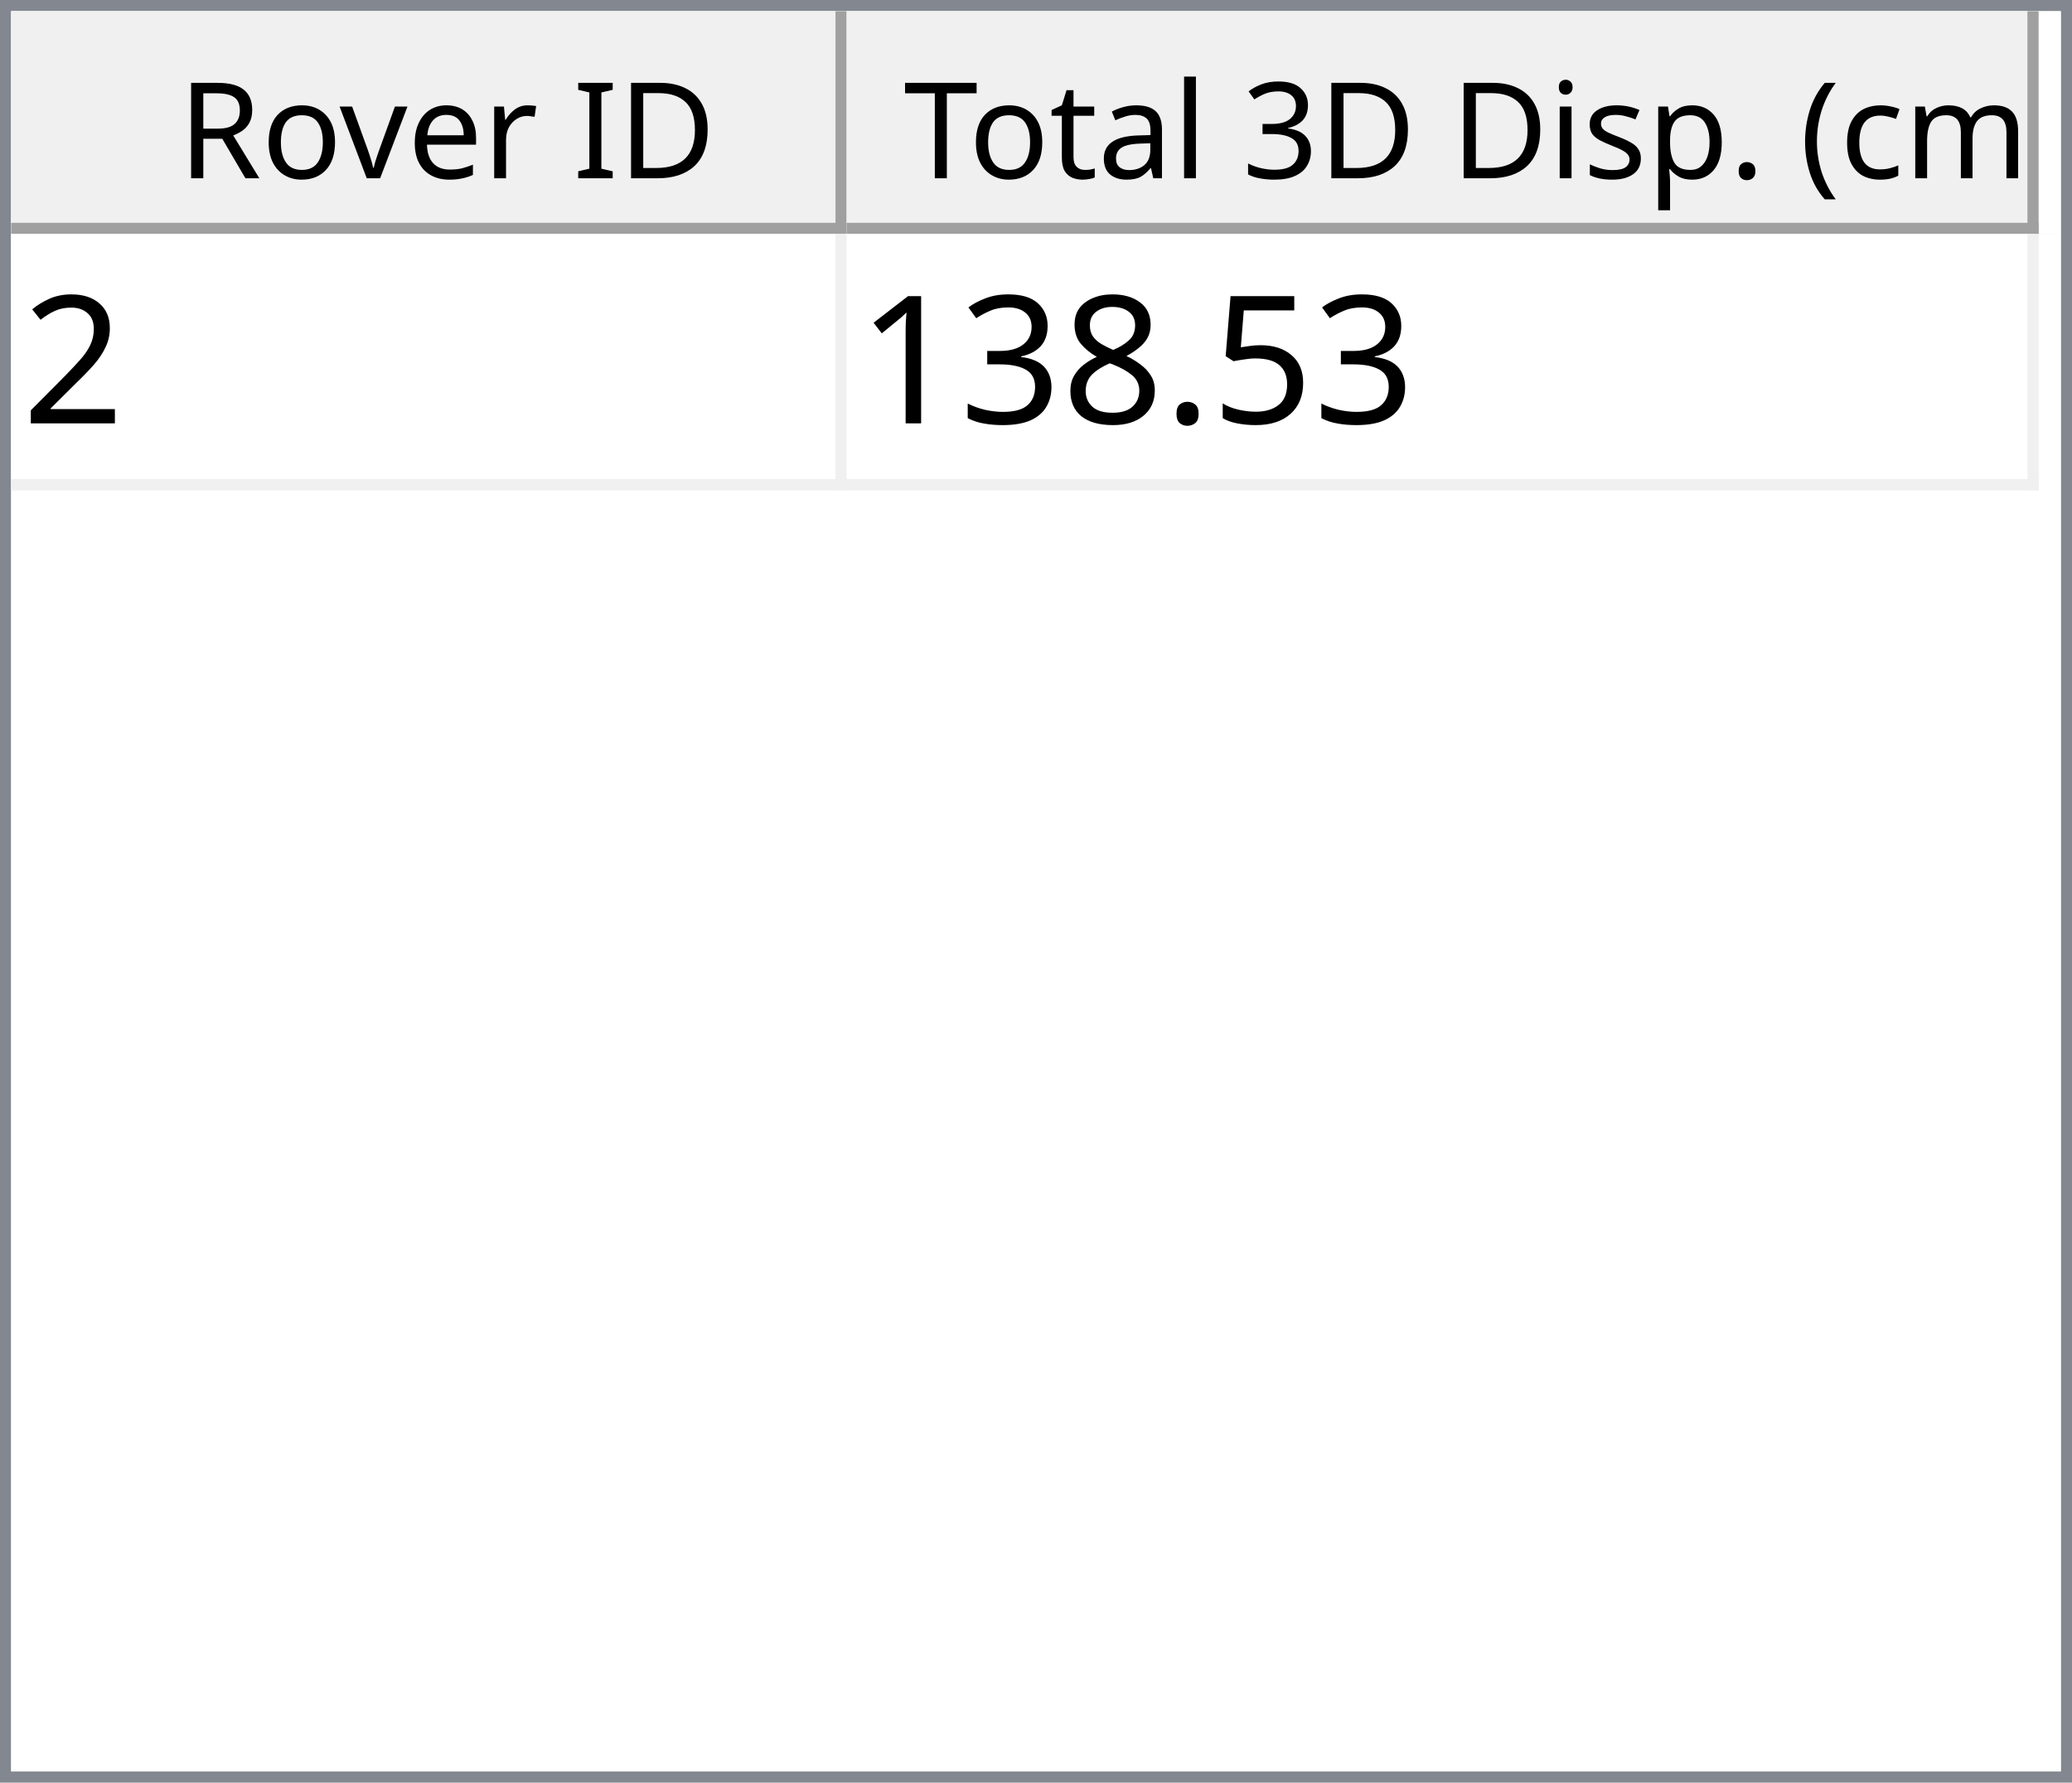
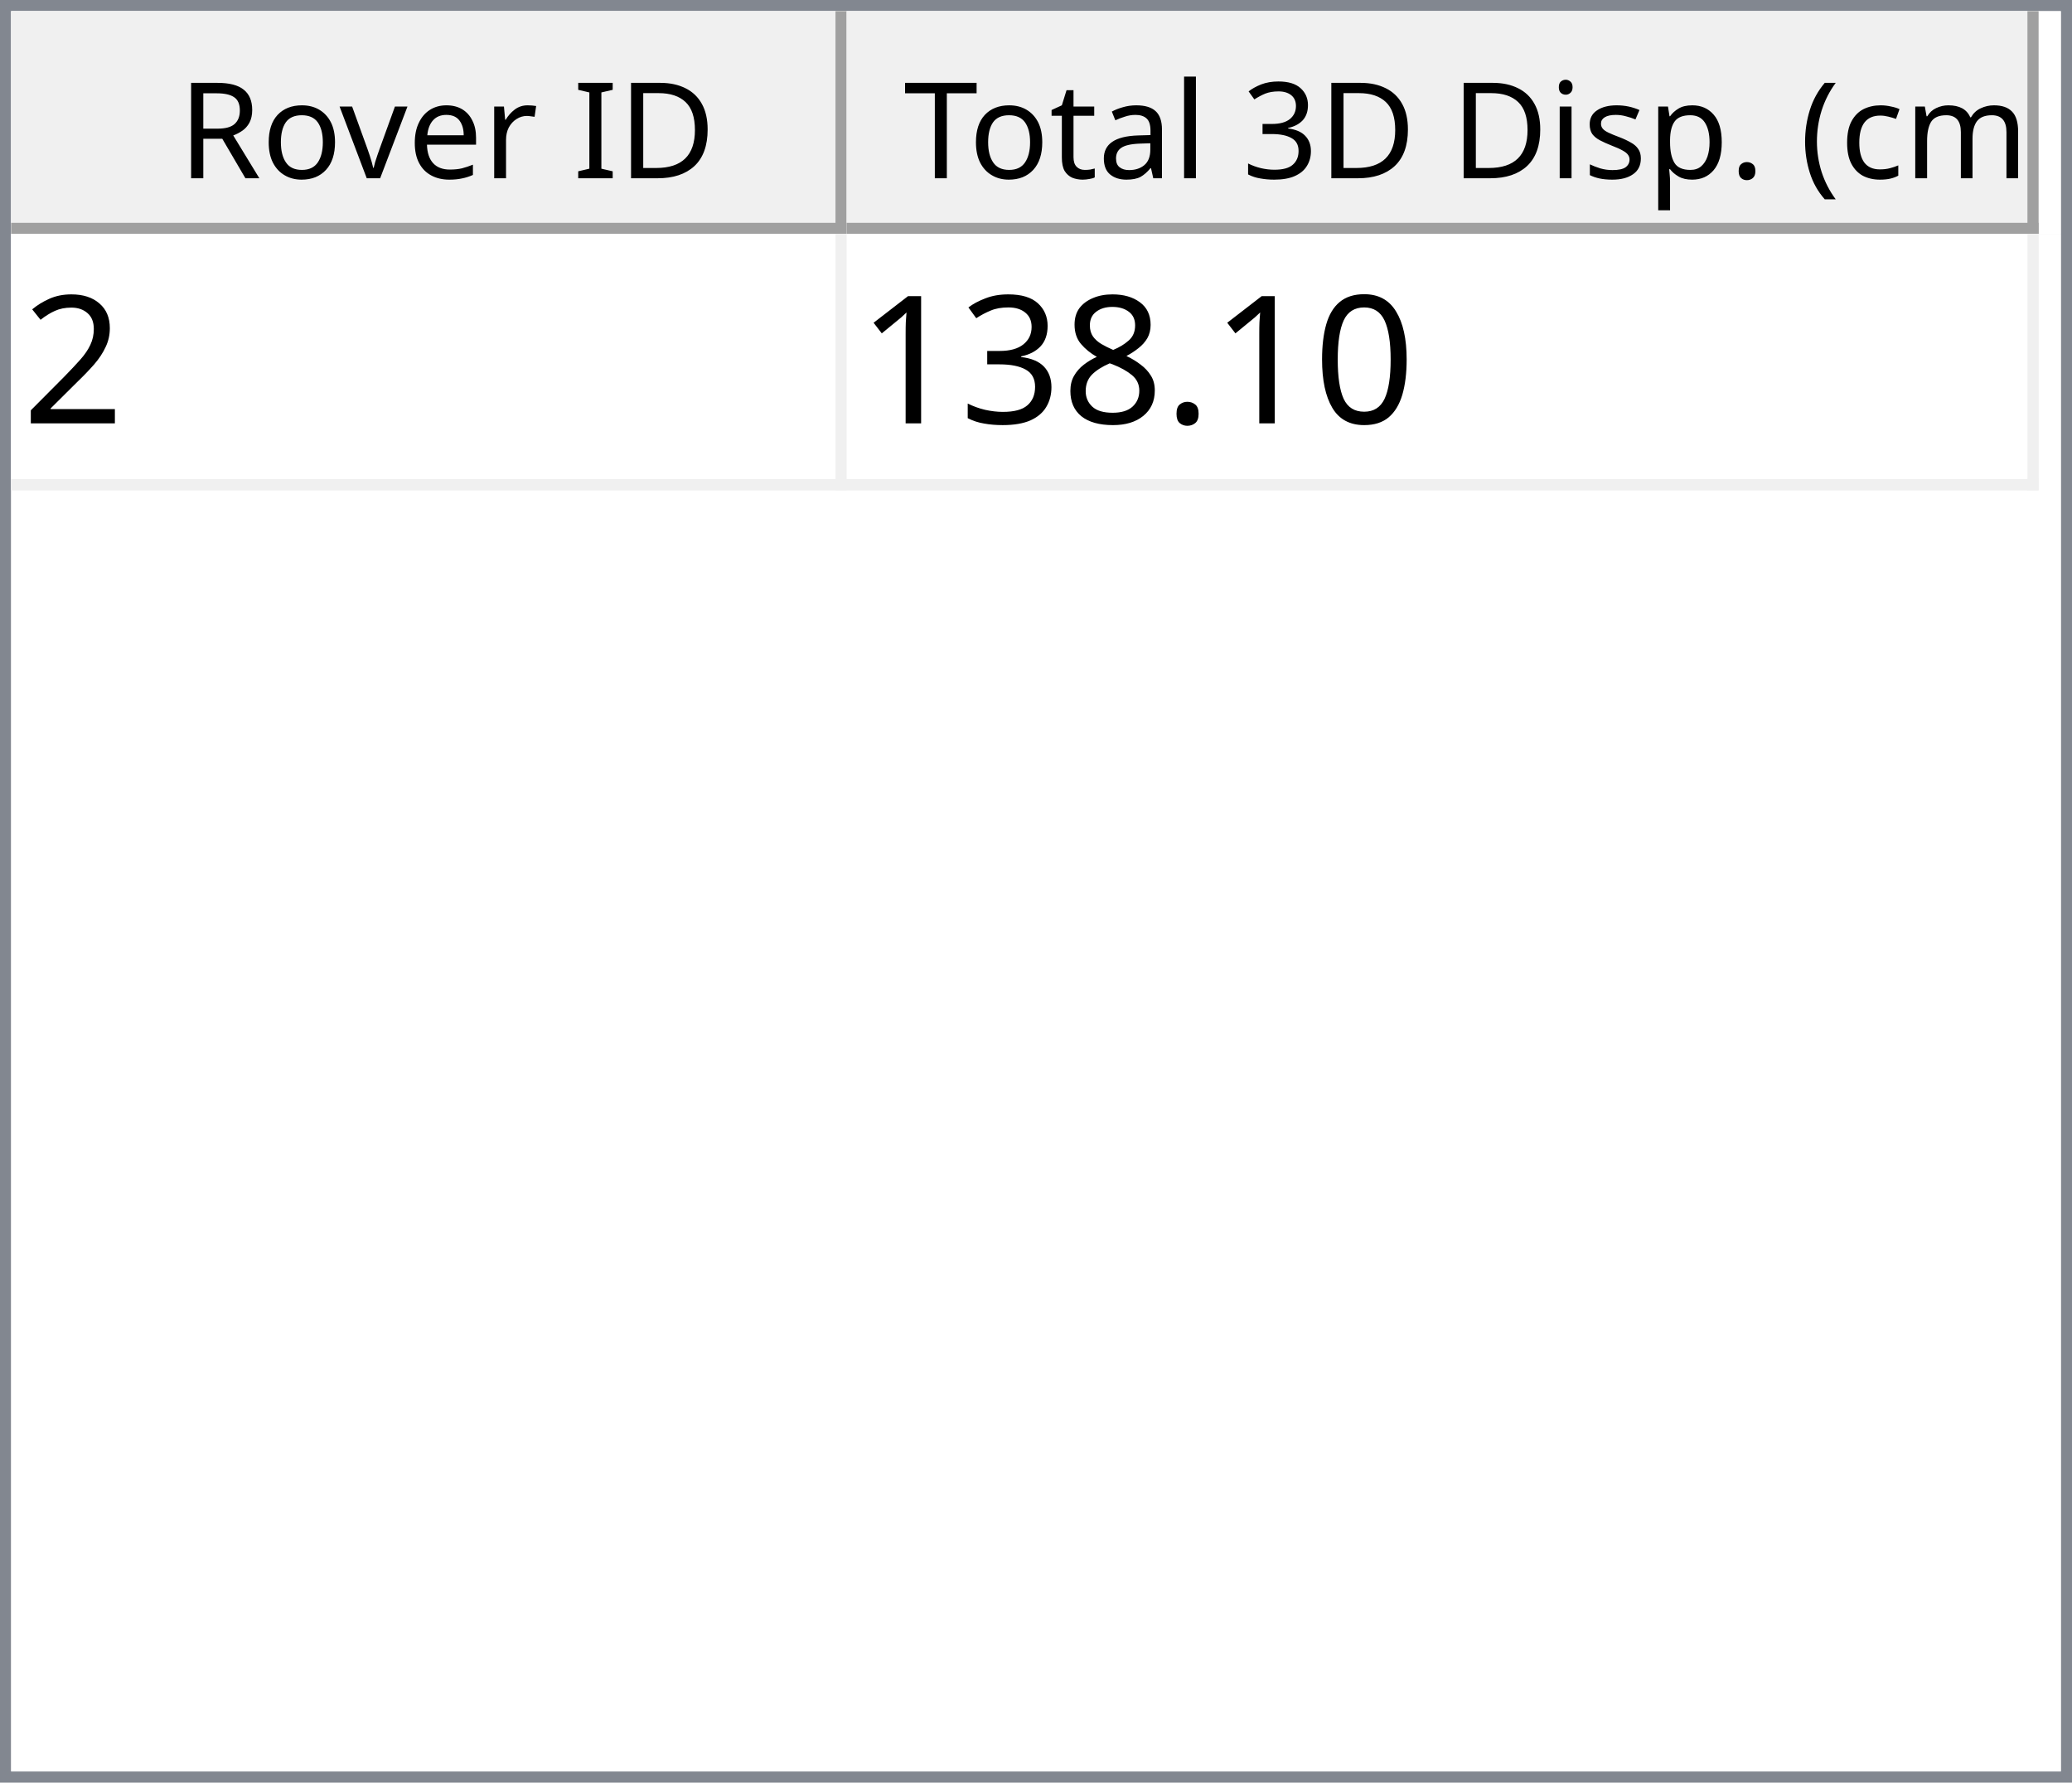
<svg xmlns="http://www.w3.org/2000/svg" style="fill-opacity:1; color-rendering:auto; color-interpolation:auto; text-rendering:auto; stroke:black; stroke-linecap:square; stroke-miterlimit:10; shape-rendering:auto; stroke-opacity:1; fill:black; stroke-dasharray:none; font-weight:normal; stroke-width:1; font-family:'Dialog'; font-style:normal; stroke-linejoin:miter; font-size:12px; stroke-dashoffset:0; image-rendering:auto;" width="186" height="160">
  <defs id="genericDefs" />
  <g>
    <defs id="defs1">
      <clipPath clipPathUnits="userSpaceOnUse" id="clipPath1">
        <path d="M0 0 L186 0 L186 160 L0 160 L0 0 Z" />
      </clipPath>
      <clipPath clipPathUnits="userSpaceOnUse" id="clipPath2">
        <path d="M0 0 L0 160 L186 160 L186 0 Z" />
      </clipPath>
      <clipPath clipPathUnits="userSpaceOnUse" id="clipPath3">
        <path d="M0 0 L0 20 L184 20 L184 0 Z" />
      </clipPath>
      <clipPath clipPathUnits="userSpaceOnUse" id="clipPath4">
        <path d="M0 0 L0 20 L75 20 L75 0 Z" />
      </clipPath>
      <clipPath clipPathUnits="userSpaceOnUse" id="clipPath5">
        <path d="M1 1 L1 19 L74 19 L74 1 Z" />
      </clipPath>
      <clipPath clipPathUnits="userSpaceOnUse" id="clipPath6">
        <path d="M0 0 L0 18 L73 18 L73 0 Z" />
      </clipPath>
      <clipPath clipPathUnits="userSpaceOnUse" id="clipPath7">
        <path d="M-0.5 -0.5 L-0.5 19.5 L74.5 19.5 L74.5 -0.5 Z" />
      </clipPath>
      <clipPath clipPathUnits="userSpaceOnUse" id="clipPath8">
        <path d="M0 0 L0 20 L107 20 L107 0 Z" />
      </clipPath>
      <clipPath clipPathUnits="userSpaceOnUse" id="clipPath9">
        <path d="M1 1 L1 19 L106 19 L106 1 Z" />
      </clipPath>
      <clipPath clipPathUnits="userSpaceOnUse" id="clipPath10">
        <path d="M0 0 L0 18 L105 18 L105 0 Z" />
      </clipPath>
      <clipPath clipPathUnits="userSpaceOnUse" id="clipPath11">
        <path d="M-0.5 -0.5 L-0.5 19.5 L106.5 19.5 L106.5 -0.5 Z" />
      </clipPath>
      <clipPath clipPathUnits="userSpaceOnUse" id="clipPath12">
        <path d="M0 0 L0 138 L184 138 L184 0 Z" />
      </clipPath>
      <clipPath clipPathUnits="userSpaceOnUse" id="clipPath13">
        <path d="M0 0 L0 23 L182 23 L182 0 Z" />
      </clipPath>
      <clipPath clipPathUnits="userSpaceOnUse" id="clipPath14">
        <path d="M-0.5 -0.5 L-0.5 22.5 L181.5 22.5 L181.5 -0.5 Z" />
      </clipPath>
      <clipPath clipPathUnits="userSpaceOnUse" id="clipPath15">
        <path d="M0 0 L0 22 L74 22 L74 0 Z" />
      </clipPath>
      <clipPath clipPathUnits="userSpaceOnUse" id="clipPath16">
        <path d="M0 0 L0 22 L106 22 L106 0 Z" />
      </clipPath>
      <font horiz-adv-x="64.551" id="font1">
        <font-face ascent="107.91" descent="25.098" units-per-em="100" style="font-style:normal; font-family:Segoe UI; font-weight:normal;" />
        <missing-glyph horiz-adv-x="64.551" d="M8.109 0 L8.109 68.266 L56.453 68.266 L56.453 0 L8.109 0 ZM15.328 7.234 L49.219 7.234 L49.219 61.031 L15.328 61.031 L15.328 7.234 Z" />
        <glyph unicode="D" horiz-adv-x="70.117" d="M9.188 0 L9.188 70.016 L28.516 70.016 Q65.531 70.016 65.531 35.891 Q65.531 19.672 55.25 9.836 Q44.969 0 27.734 0 L9.188 0 ZM17.391 62.594 L17.391 7.422 L27.828 7.422 Q41.609 7.422 49.273 14.797 Q56.938 22.172 56.938 35.688 Q56.938 62.594 28.328 62.594 L17.391 62.594 Z" />
        <glyph unicode="I" horiz-adv-x="26.611" d="M17.391 0 L9.188 0 L9.188 70.016 L17.391 70.016 L17.391 0 Z" />
        <glyph unicode=" " horiz-adv-x="27.393" d="" />
        <glyph unicode="r" horiz-adv-x="34.766" d="M34.188 41.891 Q32.078 43.5 28.125 43.5 Q23 43.5 19.555 38.672 Q16.109 33.844 16.109 25.484 L16.109 0 L8.109 0 L8.109 50 L16.109 50 L16.109 39.703 L16.312 39.703 Q18.016 44.969 21.531 47.922 Q25.047 50.875 29.391 50.875 Q32.516 50.875 34.188 50.203 L34.188 41.891 Z" />
        <glyph unicode="e" horiz-adv-x="52.295" d="M48.297 23 L12.984 23 Q13.188 14.656 17.484 10.109 Q21.781 5.562 29.297 5.562 Q37.75 5.562 44.828 11.141 L44.828 3.609 Q38.234 -1.172 27.391 -1.172 Q16.797 -1.172 10.742 5.641 Q4.688 12.453 4.688 24.812 Q4.688 36.469 11.305 43.82 Q17.922 51.172 27.734 51.172 Q37.547 51.172 42.922 44.828 Q48.297 38.484 48.297 27.203 L48.297 23 ZM40.094 29.781 Q40.047 36.719 36.75 40.578 Q33.453 44.438 27.594 44.438 Q21.922 44.438 17.969 40.383 Q14.016 36.328 13.094 29.781 L40.094 29.781 Z" />
        <glyph unicode="v" horiz-adv-x="47.9" d="M47.406 50 L27.484 0 L19.625 0 L0.688 50 L9.469 50 L22.172 13.672 Q23.578 9.672 23.922 6.688 L24.125 6.688 Q24.609 10.453 25.688 13.484 L38.969 50 L47.406 50 Z" />
        <glyph unicode="o" horiz-adv-x="58.594" d="M29 -1.172 Q17.922 -1.172 11.305 5.836 Q4.688 12.844 4.688 24.422 Q4.688 37.016 11.57 44.094 Q18.453 51.172 30.172 51.172 Q41.359 51.172 47.633 44.289 Q53.906 37.406 53.906 25.203 Q53.906 13.234 47.141 6.031 Q40.375 -1.172 29 -1.172 ZM29.594 44.438 Q21.875 44.438 17.383 39.188 Q12.891 33.938 12.891 24.703 Q12.891 15.828 17.43 10.695 Q21.969 5.562 29.594 5.562 Q37.359 5.562 41.531 10.594 Q45.703 15.625 45.703 24.906 Q45.703 34.281 41.531 39.359 Q37.359 44.438 29.594 44.438 Z" />
        <glyph unicode="R" horiz-adv-x="59.814" d="M59.375 0 L49.609 0 L37.891 19.625 Q36.281 22.359 34.766 24.289 Q33.25 26.219 31.664 27.438 Q30.078 28.656 28.25 29.219 Q26.422 29.781 24.125 29.781 L17.391 29.781 L17.391 0 L9.188 0 L9.188 70.016 L30.078 70.016 Q34.672 70.016 38.555 68.867 Q42.438 67.719 45.289 65.375 Q48.141 63.031 49.758 59.547 Q51.375 56.062 51.375 51.375 Q51.375 47.703 50.273 44.656 Q49.172 41.609 47.148 39.211 Q45.125 36.812 42.266 35.133 Q39.406 33.453 35.844 32.516 L35.844 32.328 Q37.594 31.547 38.891 30.547 Q40.188 29.547 41.359 28.18 Q42.531 26.812 43.68 25.078 Q44.828 23.344 46.234 21.047 L59.375 0 ZM17.391 62.594 L17.391 37.203 L28.516 37.203 Q31.594 37.203 34.203 38.133 Q36.812 39.062 38.719 40.797 Q40.625 42.531 41.703 45.047 Q42.781 47.562 42.781 50.688 Q42.781 56.297 39.141 59.445 Q35.5 62.594 28.609 62.594 L17.391 62.594 Z" />
        <glyph unicode=")" horiz-adv-x="30.176" d="M8.297 -15.922 L1.172 -15.922 Q16.406 2.344 16.406 26.812 Q16.406 51.469 1.078 70.016 L8.297 70.016 Q23.531 52.156 23.531 26.703 Q23.531 1.375 8.297 -15.922 Z" />
        <glyph unicode="m" horiz-adv-x="86.133" d="M79.109 0 L71.094 0 L71.094 28.719 Q71.094 37.016 68.531 40.727 Q65.969 44.438 59.906 44.438 Q54.781 44.438 51.195 39.75 Q47.609 35.062 47.609 28.516 L47.609 0 L39.594 0 L39.594 29.688 Q39.594 44.438 28.219 44.438 Q22.953 44.438 19.531 40.016 Q16.109 35.594 16.109 28.516 L16.109 0 L8.109 0 L8.109 50 L16.109 50 L16.109 42.094 L16.312 42.094 Q21.625 51.172 31.844 51.172 Q36.969 51.172 40.773 48.312 Q44.578 45.453 46 40.828 Q51.562 51.172 62.594 51.172 Q79.109 51.172 79.109 30.812 L79.109 0 Z" />
        <glyph unicode="c" horiz-adv-x="46.191" d="M42.188 2.297 Q36.422 -1.172 28.516 -1.172 Q17.828 -1.172 11.258 5.789 Q4.688 12.75 4.688 23.828 Q4.688 36.188 11.766 43.68 Q18.844 51.172 30.672 51.172 Q37.25 51.172 42.281 48.734 L42.281 40.531 Q36.719 44.438 30.375 44.438 Q22.703 44.438 17.797 38.945 Q12.891 33.453 12.891 24.516 Q12.891 15.719 17.508 10.641 Q22.125 5.562 29.891 5.562 Q36.422 5.562 42.188 9.906 L42.188 2.297 Z" />
        <glyph unicode="(" horiz-adv-x="30.176" d="M29.109 -15.922 L21.969 -15.922 Q6.844 1.375 6.844 26.703 Q6.844 52.156 21.969 70.016 L29.203 70.016 Q13.875 51.469 13.875 26.812 Q13.875 2.344 29.109 -15.922 Z" />
        <glyph unicode="." horiz-adv-x="21.68" d="M10.891 -1.078 Q8.641 -1.078 7.055 0.539 Q5.469 2.156 5.469 4.391 Q5.469 6.641 7.055 8.273 Q8.641 9.906 10.891 9.906 Q13.188 9.906 14.797 8.273 Q16.406 6.641 16.406 4.391 Q16.406 2.156 14.797 0.539 Q13.188 -1.078 10.891 -1.078 Z" />
        <glyph unicode="p" horiz-adv-x="58.789" d="M16.312 7.234 L16.109 7.234 L16.109 -23 L8.109 -23 L8.109 50 L16.109 50 L16.109 41.219 L16.312 41.219 Q22.219 51.172 33.594 51.172 Q43.266 51.172 48.688 44.461 Q54.109 37.75 54.109 26.469 Q54.109 13.922 48 6.375 Q41.891 -1.172 31.297 -1.172 Q21.578 -1.172 16.312 7.234 ZM16.109 27.391 L16.109 20.406 Q16.109 14.203 20.141 9.883 Q24.172 5.562 30.375 5.562 Q37.641 5.562 41.773 11.133 Q45.906 16.703 45.906 26.609 Q45.906 34.969 42.047 39.703 Q38.188 44.438 31.594 44.438 Q24.609 44.438 20.359 39.578 Q16.109 34.719 16.109 27.391 Z" />
        <glyph unicode="s" horiz-adv-x="42.432" d="M5.078 1.812 L5.078 10.406 Q11.625 5.562 19.484 5.562 Q30.031 5.562 30.031 12.594 Q30.031 14.594 29.125 15.992 Q28.219 17.391 26.68 18.461 Q25.141 19.531 23.07 20.383 Q21 21.234 18.609 22.172 Q15.281 23.484 12.766 24.828 Q10.25 26.172 8.57 27.859 Q6.891 29.547 6.031 31.695 Q5.172 33.844 5.172 36.719 Q5.172 40.234 6.789 42.945 Q8.406 45.656 11.086 47.484 Q13.766 49.312 17.211 50.242 Q20.656 51.172 24.312 51.172 Q30.812 51.172 35.938 48.922 L35.938 40.828 Q30.422 44.438 23.25 44.438 Q21 44.438 19.195 43.922 Q17.391 43.406 16.094 42.477 Q14.797 41.547 14.086 40.258 Q13.375 38.969 13.375 37.406 Q13.375 35.453 14.086 34.133 Q14.797 32.812 16.164 31.789 Q17.531 30.766 19.484 29.938 Q21.438 29.109 23.922 28.125 Q27.25 26.859 29.883 25.516 Q32.516 24.172 34.375 22.484 Q36.234 20.797 37.234 18.602 Q38.234 16.406 38.234 13.375 Q38.234 9.672 36.602 6.938 Q34.969 4.203 32.234 2.398 Q29.5 0.594 25.93 -0.289 Q22.359 -1.172 18.453 -1.172 Q10.75 -1.172 5.078 1.812 Z" />
        <glyph unicode="i" horiz-adv-x="24.219" d="M12.203 62.703 Q10.062 62.703 8.547 64.164 Q7.031 65.625 7.031 67.875 Q7.031 70.125 8.547 71.609 Q10.062 73.094 12.203 73.094 Q14.406 73.094 15.945 71.609 Q17.484 70.125 17.484 67.875 Q17.484 65.719 15.945 64.211 Q14.406 62.703 12.203 62.703 ZM16.109 0 L8.109 0 L8.109 50 L16.109 50 L16.109 0 Z" />
        <glyph unicode="3" horiz-adv-x="53.906" d="M46.531 19.828 Q46.531 15.094 44.75 11.211 Q42.969 7.328 39.719 4.57 Q36.469 1.812 31.93 0.297 Q27.391 -1.219 21.922 -1.219 Q11.922 -1.219 6 2.594 L6 11.188 Q13.094 5.609 22.219 5.609 Q25.875 5.609 28.828 6.539 Q31.781 7.469 33.906 9.227 Q36.031 10.984 37.18 13.477 Q38.328 15.969 38.328 19.094 Q38.328 32.812 18.797 32.812 L12.984 32.812 L12.984 39.594 L18.5 39.594 Q35.797 39.594 35.797 52.484 Q35.797 64.406 22.609 64.406 Q15.188 64.406 8.688 59.422 L8.688 67.188 Q15.375 71.188 24.609 71.188 Q29 71.188 32.57 69.969 Q36.141 68.75 38.68 66.555 Q41.219 64.359 42.609 61.281 Q44 58.203 44 54.5 Q44 40.672 30.031 36.719 L30.031 36.531 Q33.594 36.141 36.625 34.797 Q39.656 33.453 41.852 31.305 Q44.047 29.156 45.289 26.25 Q46.531 23.344 46.531 19.828 Z" />
        <glyph unicode="l" horiz-adv-x="24.219" d="M16.109 0 L8.109 0 L8.109 74.031 L16.109 74.031 L16.109 0 Z" />
        <glyph unicode="a" horiz-adv-x="50.879" d="M43.891 0 L35.891 0 L35.891 7.812 L35.688 7.812 Q30.469 -1.172 20.312 -1.172 Q12.844 -1.172 8.617 2.781 Q4.391 6.734 4.391 13.281 Q4.391 27.297 20.906 29.594 L35.891 31.688 Q35.891 44.438 25.594 44.438 Q16.547 44.438 9.281 38.281 L9.281 46.484 Q16.656 51.172 26.266 51.172 Q43.891 51.172 43.891 32.516 L43.891 0 ZM35.891 25.297 L23.828 23.641 Q18.266 22.859 15.43 20.875 Q12.594 18.891 12.594 13.875 Q12.594 10.203 15.211 7.883 Q17.828 5.562 22.172 5.562 Q28.125 5.562 32.008 9.742 Q35.891 13.922 35.891 20.312 L35.891 25.297 Z" />
        <glyph unicode="t" horiz-adv-x="33.887" d="M31.297 0.484 Q28.469 -1.078 23.828 -1.078 Q10.688 -1.078 10.688 13.578 L10.688 43.172 L2.094 43.172 L2.094 50 L10.688 50 L10.688 62.203 L18.703 64.797 L18.703 50 L31.297 50 L31.297 43.172 L18.703 43.172 L18.703 14.984 Q18.703 9.969 20.414 7.82 Q22.125 5.672 26.078 5.672 Q29.109 5.672 31.297 7.328 L31.297 0.484 Z" />
        <glyph unicode="T" horiz-adv-x="52.393" d="M50.594 62.594 L30.375 62.594 L30.375 0 L22.172 0 L22.172 62.594 L2 62.594 L2 70.016 L50.594 70.016 L50.594 62.594 Z" />
      </font>
      <font horiz-adv-x="75.0" id="font2">
        <font-face ascent="100.537" descent="21.973" units-per-em="100" style="font-style:normal; font-family:sans-serif; font-weight:normal;" />
        <missing-glyph horiz-adv-x="75.0" d="M12.5 0 L12.5 62.5 L62.5 62.5 L62.5 0 L12.5 0 ZM14.062 1.562 L60.938 1.562 L60.938 60.938 L14.062 60.938 L14.062 1.562 Z" />
        <glyph unicode="2" horiz-adv-x="55.615" d="M50.344 8.453 L50.344 0 L3.031 0 Q2.938 3.172 4.047 6.109 Q5.859 10.938 9.836 15.625 Q13.812 20.312 21.344 26.469 Q33.016 36.031 37.117 41.625 Q41.219 47.219 41.219 52.203 Q41.219 57.422 37.477 61.008 Q33.734 64.594 27.734 64.594 Q21.391 64.594 17.578 60.789 Q13.766 56.984 13.719 50.25 L4.688 51.172 Q5.609 61.281 11.664 66.578 Q17.719 71.875 27.938 71.875 Q38.234 71.875 44.242 66.164 Q50.25 60.453 50.25 52 Q50.25 47.703 48.492 43.555 Q46.734 39.406 42.656 34.812 Q38.578 30.219 29.109 22.219 Q21.188 15.578 18.945 13.211 Q16.703 10.844 15.234 8.453 L50.344 8.453 Z" />
-         <glyph unicode="5" horiz-adv-x="55.615" d="M4.156 18.75 L13.375 19.531 Q14.406 12.797 18.141 9.398 Q21.875 6 27.156 6 Q33.5 6 37.891 10.789 Q42.281 15.578 42.281 23.484 Q42.281 31 38.062 35.352 Q33.844 39.703 27 39.703 Q22.75 39.703 19.336 37.773 Q15.922 35.844 13.969 32.766 L5.719 33.844 L12.641 70.609 L48.25 70.609 L48.25 62.203 L19.672 62.203 L15.828 42.969 Q22.266 47.469 29.344 47.469 Q38.719 47.469 45.164 40.969 Q51.609 34.469 51.609 24.266 Q51.609 14.547 45.953 7.469 Q39.062 -1.219 27.156 -1.219 Q17.391 -1.219 11.211 4.25 Q5.031 9.719 4.156 18.75 Z" />
+         <glyph unicode="0" horiz-adv-x="55.615" d="M4.156 35.297 Q4.156 48 6.766 55.742 Q9.375 63.484 14.523 67.68 Q19.672 71.875 27.484 71.875 Q33.25 71.875 37.594 69.555 Q41.938 67.234 44.773 62.867 Q47.609 58.5 49.219 52.227 Q50.828 45.953 50.828 35.297 Q50.828 22.703 48.242 14.969 Q45.656 7.234 40.508 3.008 Q35.359 -1.219 27.484 -1.219 Q17.141 -1.219 11.234 6.203 Q4.156 15.141 4.156 35.297 ZM13.188 35.297 Q13.188 17.672 17.312 11.836 Q21.438 6 27.484 6 Q33.547 6 37.672 11.859 Q41.797 17.719 41.797 35.297 Q41.797 52.984 37.672 58.789 Q33.547 64.594 27.391 64.594 Q21.344 64.594 17.719 59.469 Q13.188 52.938 13.188 35.297 Z" />
        <glyph unicode="." horiz-adv-x="27.783" d="M9.078 0 L9.078 10.016 L19.094 10.016 L19.094 0 L9.078 0 Z" />
        <glyph unicode="8" horiz-adv-x="55.615" d="M17.672 38.812 Q12.203 40.828 9.57 44.539 Q6.938 48.25 6.938 53.422 Q6.938 61.234 12.555 66.555 Q18.172 71.875 27.484 71.875 Q36.859 71.875 42.578 66.43 Q48.297 60.984 48.297 53.172 Q48.297 48.188 45.68 44.508 Q43.062 40.828 37.75 38.812 Q44.344 36.672 47.781 31.883 Q51.219 27.094 51.219 20.453 Q51.219 11.281 44.727 5.031 Q38.234 -1.219 27.641 -1.219 Q17.047 -1.219 10.547 5.055 Q4.047 11.328 4.047 20.703 Q4.047 27.688 7.594 32.398 Q11.141 37.109 17.672 38.812 ZM15.922 53.719 Q15.922 48.641 19.195 45.414 Q22.469 42.188 27.688 42.188 Q32.766 42.188 36.016 45.383 Q39.266 48.578 39.266 53.219 Q39.266 58.062 35.914 61.359 Q32.562 64.656 27.594 64.656 Q22.562 64.656 19.242 61.43 Q15.922 58.203 15.922 53.719 ZM13.094 20.656 Q13.094 16.891 14.875 13.375 Q16.656 9.859 20.172 7.93 Q23.688 6 27.734 6 Q34.031 6 38.133 10.055 Q42.234 14.109 42.234 20.359 Q42.234 26.703 38.016 30.859 Q33.797 35.016 27.438 35.016 Q21.234 35.016 17.164 30.914 Q13.094 26.812 13.094 20.656 Z" />
        <glyph unicode="3" horiz-adv-x="55.615" d="M4.203 18.891 L12.984 20.062 Q14.5 12.594 18.141 9.297 Q21.781 6 27 6 Q33.203 6 37.477 10.297 Q41.75 14.594 41.75 20.953 Q41.75 27 37.797 30.93 Q33.844 34.859 27.734 34.859 Q25.25 34.859 21.531 33.891 L22.516 41.609 Q23.391 41.5 23.922 41.5 Q29.547 41.5 34.039 44.43 Q38.531 47.359 38.531 53.469 Q38.531 58.297 35.258 61.477 Q31.984 64.656 26.812 64.656 Q21.688 64.656 18.266 61.43 Q14.844 58.203 13.875 51.766 L5.078 53.328 Q6.688 62.156 12.398 67.016 Q18.109 71.875 26.609 71.875 Q32.469 71.875 37.398 69.359 Q42.328 66.844 44.945 62.5 Q47.562 58.156 47.562 53.266 Q47.562 48.641 45.07 44.828 Q42.578 41.016 37.703 38.766 Q44.047 37.312 47.562 32.695 Q51.078 28.078 51.078 21.141 Q51.078 11.766 44.242 5.25 Q37.406 -1.266 26.953 -1.266 Q17.531 -1.266 11.305 4.352 Q5.078 9.969 4.203 18.891 Z" />
        <glyph unicode="1" horiz-adv-x="55.615" d="M37.25 0 L28.469 0 L28.469 56 Q25.297 52.984 20.141 49.953 Q14.984 46.922 10.891 45.406 L10.891 53.906 Q18.266 57.375 23.781 62.305 Q29.297 67.234 31.594 71.875 L37.25 71.875 L37.25 0 Z" />
      </font>
    </defs>
    <g style="fill:white; stroke:white;">
      <rect x="0" y="0" width="186" style="clip-path:url(#clipPath1); stroke:none;" height="160" />
    </g>
    <g style="fill:white; text-rendering:optimizeSpeed; color-rendering:optimizeSpeed; image-rendering:optimizeSpeed; shape-rendering:crispEdges; stroke:white; color-interpolation:sRGB;">
      <rect x="0" width="186" height="160" y="0" style="stroke:none;" />
      <path style="stroke:none;" d="M0 160 L186 160 L186 0 L0 0 Z" />
    </g>
    <g style="fill:rgb(240,240,240); font-family:'Segoe UI'; stroke:rgb(240,240,240);">
      <rect x="0" y="0" width="186" style="clip-path:url(#clipPath2); stroke:none;" height="160" />
    </g>
    <g style="fill:rgb(130,135,144); font-family:'Segoe UI'; stroke:rgb(130,135,144);">
      <path d="M0 0 L186 0 L186 160 L0 160 L0 0 ZM1 1 L185 1 L185 159 L1 159 L1 1 Z" style="fill-rule:evenodd; clip-path:url(#clipPath2); stroke:none;" />
    </g>
    <g style="fill:white; font-family:'Segoe UI'; stroke:white;" transform="translate(1,1)">
      <rect x="0" y="0" width="184" style="clip-path:url(#clipPath3); stroke:none;" height="20" />
    </g>
    <g style="fill:rgb(240,240,240); font-family:'Segoe UI'; stroke:rgb(240,240,240);" transform="translate(1,1)">
      <rect x="0" y="0" width="75" style="clip-path:url(#clipPath4); stroke:none;" height="20" />
    </g>
    <g style="font-family:'Segoe UI';" transform="translate(2,2)">
      <text x="14" xml:space="preserve" y="14" style="clip-path:url(#clipPath6); stroke:none;">Rover ID</text>
    </g>
    <g style="fill:rgb(160,160,160); font-family:'Segoe UI'; stroke:rgb(160,160,160); stroke-linejoin:bevel;" transform="translate(1.5,1.5)">
      <line x1="74" x2="74" y1="0" style="fill:none; clip-path:url(#clipPath7);" y2="19" />
    </g>
    <g style="fill:rgb(160,160,160); font-family:'Segoe UI'; stroke:rgb(160,160,160); stroke-linejoin:bevel;" transform="matrix(1,0,0,1,1,1) translate(0.5,0.5)">
      <line x1="0" x2="74" y1="19" style="fill:none; clip-path:url(#clipPath7);" y2="19" />
    </g>
    <g style="fill:rgb(240,240,240); font-family:'Segoe UI'; stroke:rgb(240,240,240);" transform="translate(76,1)">
      <rect x="0" y="0" width="107" style="clip-path:url(#clipPath8); stroke:none;" height="20" />
    </g>
    <g style="font-family:'Segoe UI';" transform="translate(77,2)">
      <text x="1" xml:space="preserve" y="14" style="clip-path:url(#clipPath10); stroke:none;"> Total 3D Disp. (cm)</text>
    </g>
    <g style="fill:rgb(160,160,160); font-family:'Segoe UI'; stroke:rgb(160,160,160); stroke-linejoin:bevel;" transform="translate(76.5,1.5)">
      <line x1="106" x2="106" y1="0" style="fill:none; clip-path:url(#clipPath11);" y2="19" />
    </g>
    <g style="fill:rgb(160,160,160); font-family:'Segoe UI'; stroke:rgb(160,160,160); stroke-linejoin:bevel;" transform="matrix(1,0,0,1,76,1) translate(0.5,0.5)">
      <line x1="0" x2="106" y1="19" style="fill:none; clip-path:url(#clipPath11);" y2="19" />
    </g>
    <g style="fill:white; font-family:'Segoe UI'; stroke:white;" transform="translate(1,21)">
      <rect x="0" y="0" width="184" style="clip-path:url(#clipPath12); stroke:none;" height="138" />
    </g>
    <g style="fill:rgb(240,240,240); font-size:16px; font-family:sans-serif; stroke:rgb(240,240,240);" transform="translate(1,21)">
      <rect x="0" y="0" width="182" style="clip-path:url(#clipPath13); stroke:none;" height="23" />
      <line transform="translate(0.5,0.5)" x1="0" x2="181" y1="22" style="clip-path:url(#clipPath14); fill:none; stroke-linejoin:bevel;" y2="22" />
    </g>
    <g transform="matrix(1,0,0,1,1,21) translate(0.5,0.5)" style="fill:rgb(240,240,240); font-size:16px; font-family:sans-serif; stroke:rgb(240,240,240); stroke-linejoin:bevel;">
      <line x1="74" x2="74" y1="0" style="fill:none; clip-path:url(#clipPath14);" y2="22" />
    </g>
    <g transform="matrix(1,0,0,1,1,21) translate(0.5,0.5)" style="fill:rgb(240,240,240); font-size:16px; font-family:sans-serif; stroke:rgb(240,240,240); stroke-linejoin:bevel;">
      <line x1="181" x2="181" y1="0" style="fill:none; clip-path:url(#clipPath14);" y2="22" />
    </g>
    <g style="fill:white; font-size:16px; font-family:sans-serif; stroke:white;" transform="matrix(1,0,0,1,1,21)">
      <rect x="0" y="0" width="74" style="clip-path:url(#clipPath15); stroke:none;" height="22" />
      <text x="1" y="17" style="fill:black; clip-path:url(#clipPath15); stroke:none;" xml:space="preserve">2</text>
    </g>
    <g style="fill:white; font-size:16px; font-family:sans-serif; stroke:white;" transform="matrix(1,0,0,1,1,21) translate(75,0)">
      <rect x="0" y="0" width="106" style="clip-path:url(#clipPath16); stroke:none;" height="22" />
-       <text x="1" y="17" style="fill:black; clip-path:url(#clipPath16); stroke:none;" xml:space="preserve">138.53</text>
+       <text x="1" y="17" style="fill:black; clip-path:url(#clipPath16); stroke:none;" xml:space="preserve">138.10</text>
    </g>
  </g>
</svg>
